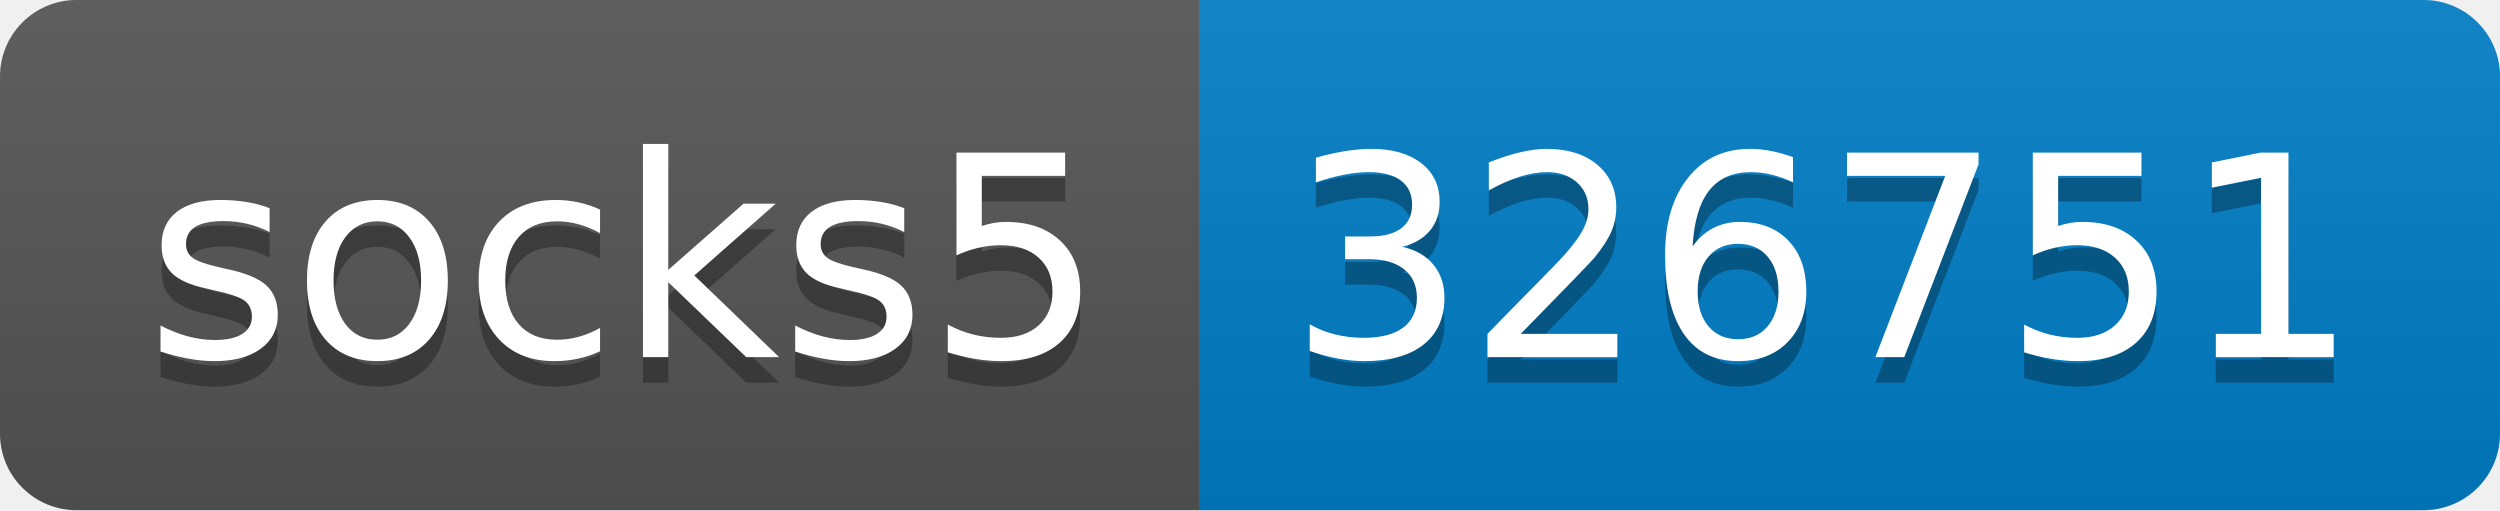
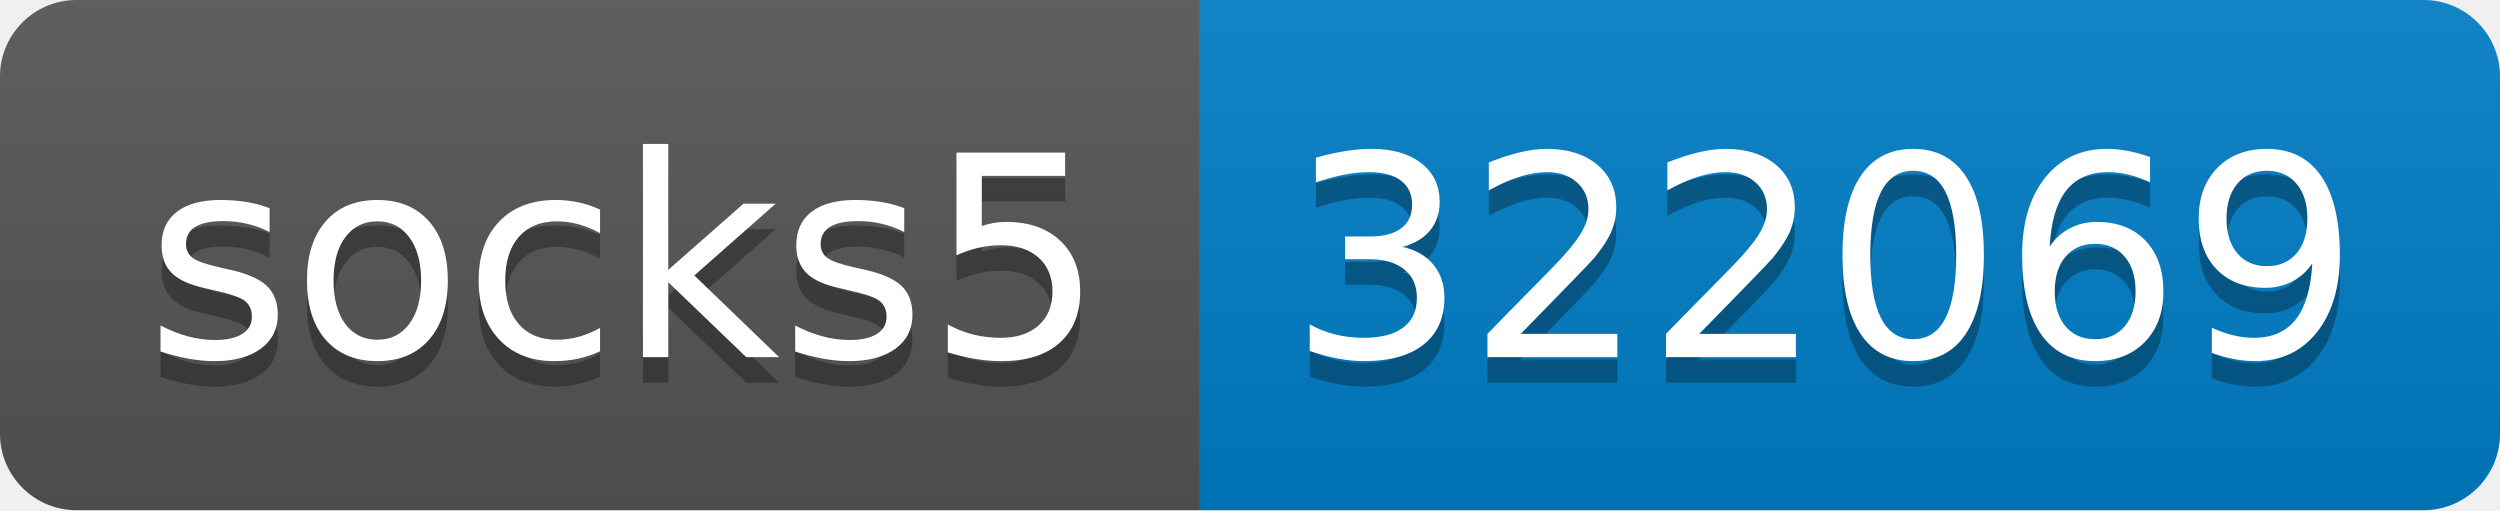
- <svg xmlns="http://www.w3.org/2000/svg" width="98" height="20" role="img" aria-label="socks5: 326751">
+ <svg xmlns="http://www.w3.org/2000/svg" width="98" height="20" role="img" aria-label="socks5: 322069">
  <linearGradient id="s" x2="0" y2="100%">
    <stop offset="0" stop-color="#bbb" stop-opacity=".1" />
    <stop offset="1" stop-opacity=".1" />
  </linearGradient>
  <clipPath id="r">
    <rect width="98" height="20" rx="3" fill="#fff" />
  </clipPath>
  <g clip-path="url(#r)">
    <rect width="47" height="20" fill="#555" />
    <rect x="47" width="51" height="20" fill="#007ec6" />
    <rect width="98" height="20" fill="url(#s)" />
  </g>
  <g fill="#fff" text-anchor="middle" font-family="Verdana,Geneva,DejaVu Sans,sans-serif" text-rendering="geometricPrecision" font-size="110">
    <text aria-hidden="true" x="245" y="150" fill="#010101" fill-opacity=".3" transform="scale(.1)" textLength="370">socks5</text>
    <text x="245" y="140" transform="scale(.1)" fill="#fff" textLength="370">socks5</text>
-     <text aria-hidden="true" x="715" y="150" fill="#010101" fill-opacity=".3" transform="scale(.1)" textLength="410">326751</text>
-     <text x="715" y="140" transform="scale(.1)" fill="#fff" textLength="410">326751</text>
+     <text aria-hidden="true" x="715" y="150" fill="#010101" fill-opacity=".3" transform="scale(.1)" textLength="410">322069</text>
+     <text x="715" y="140" transform="scale(.1)" fill="#fff" textLength="410">322069</text>
  </g>
</svg>
